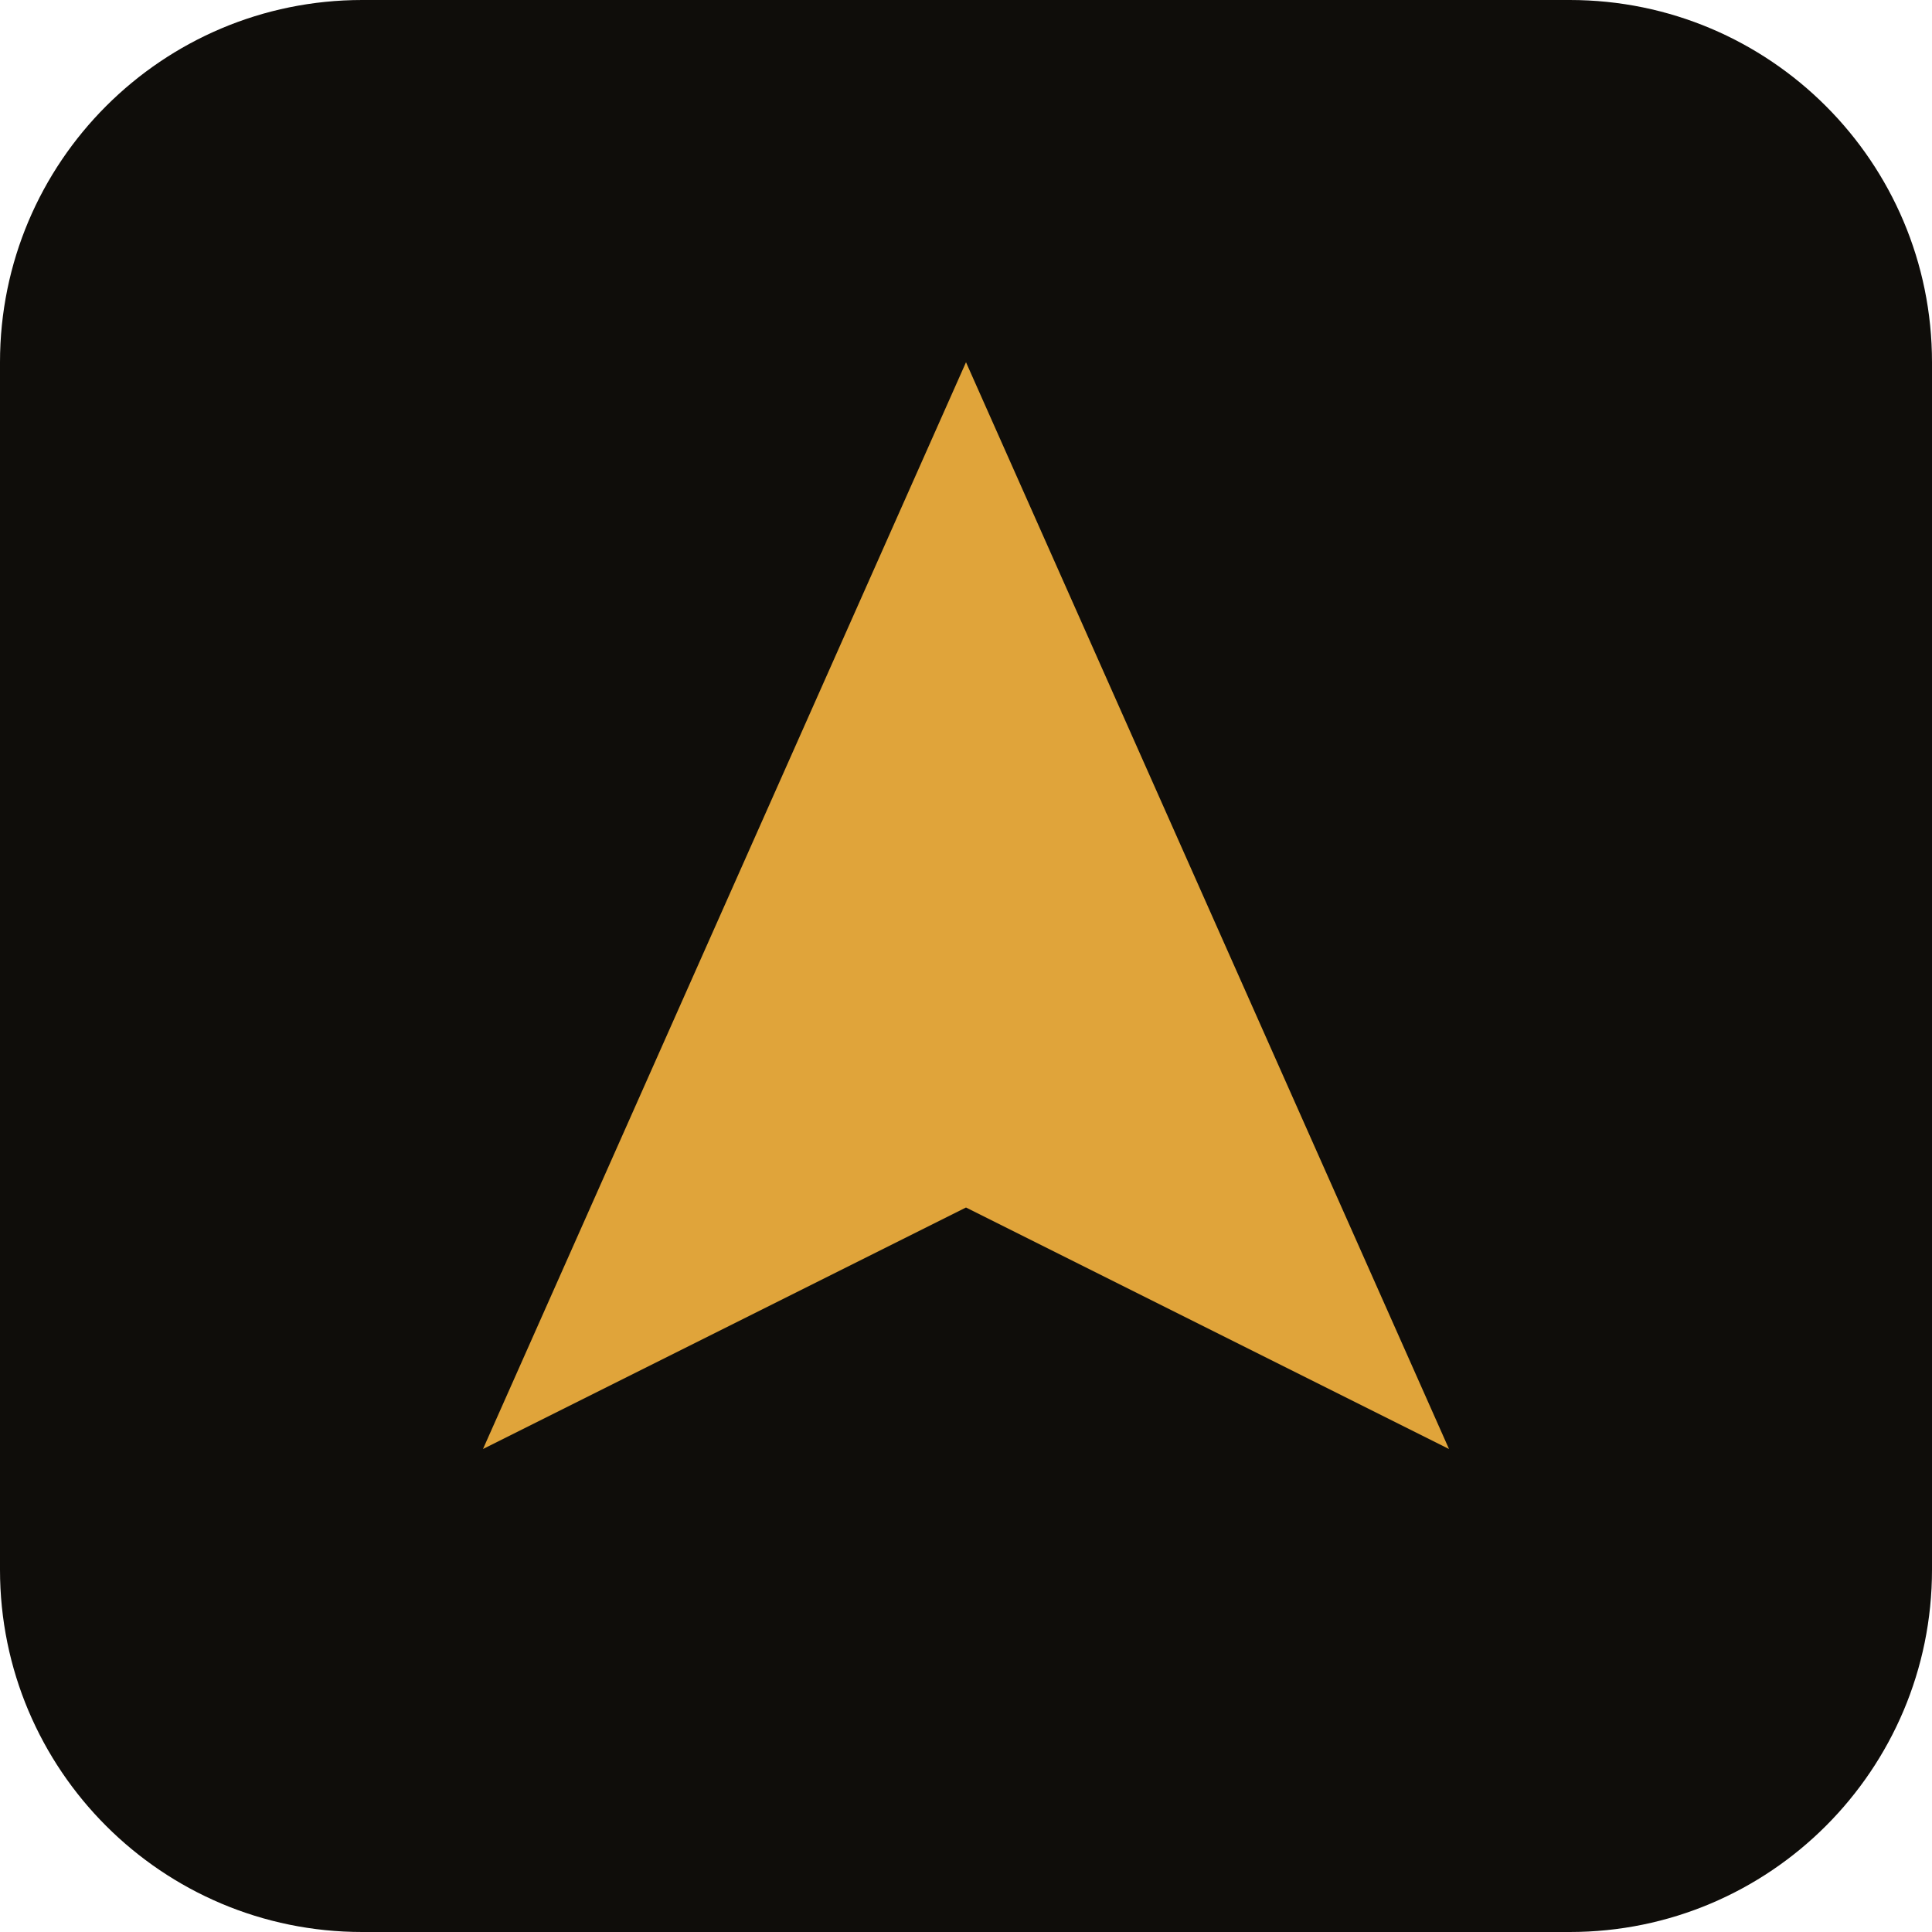
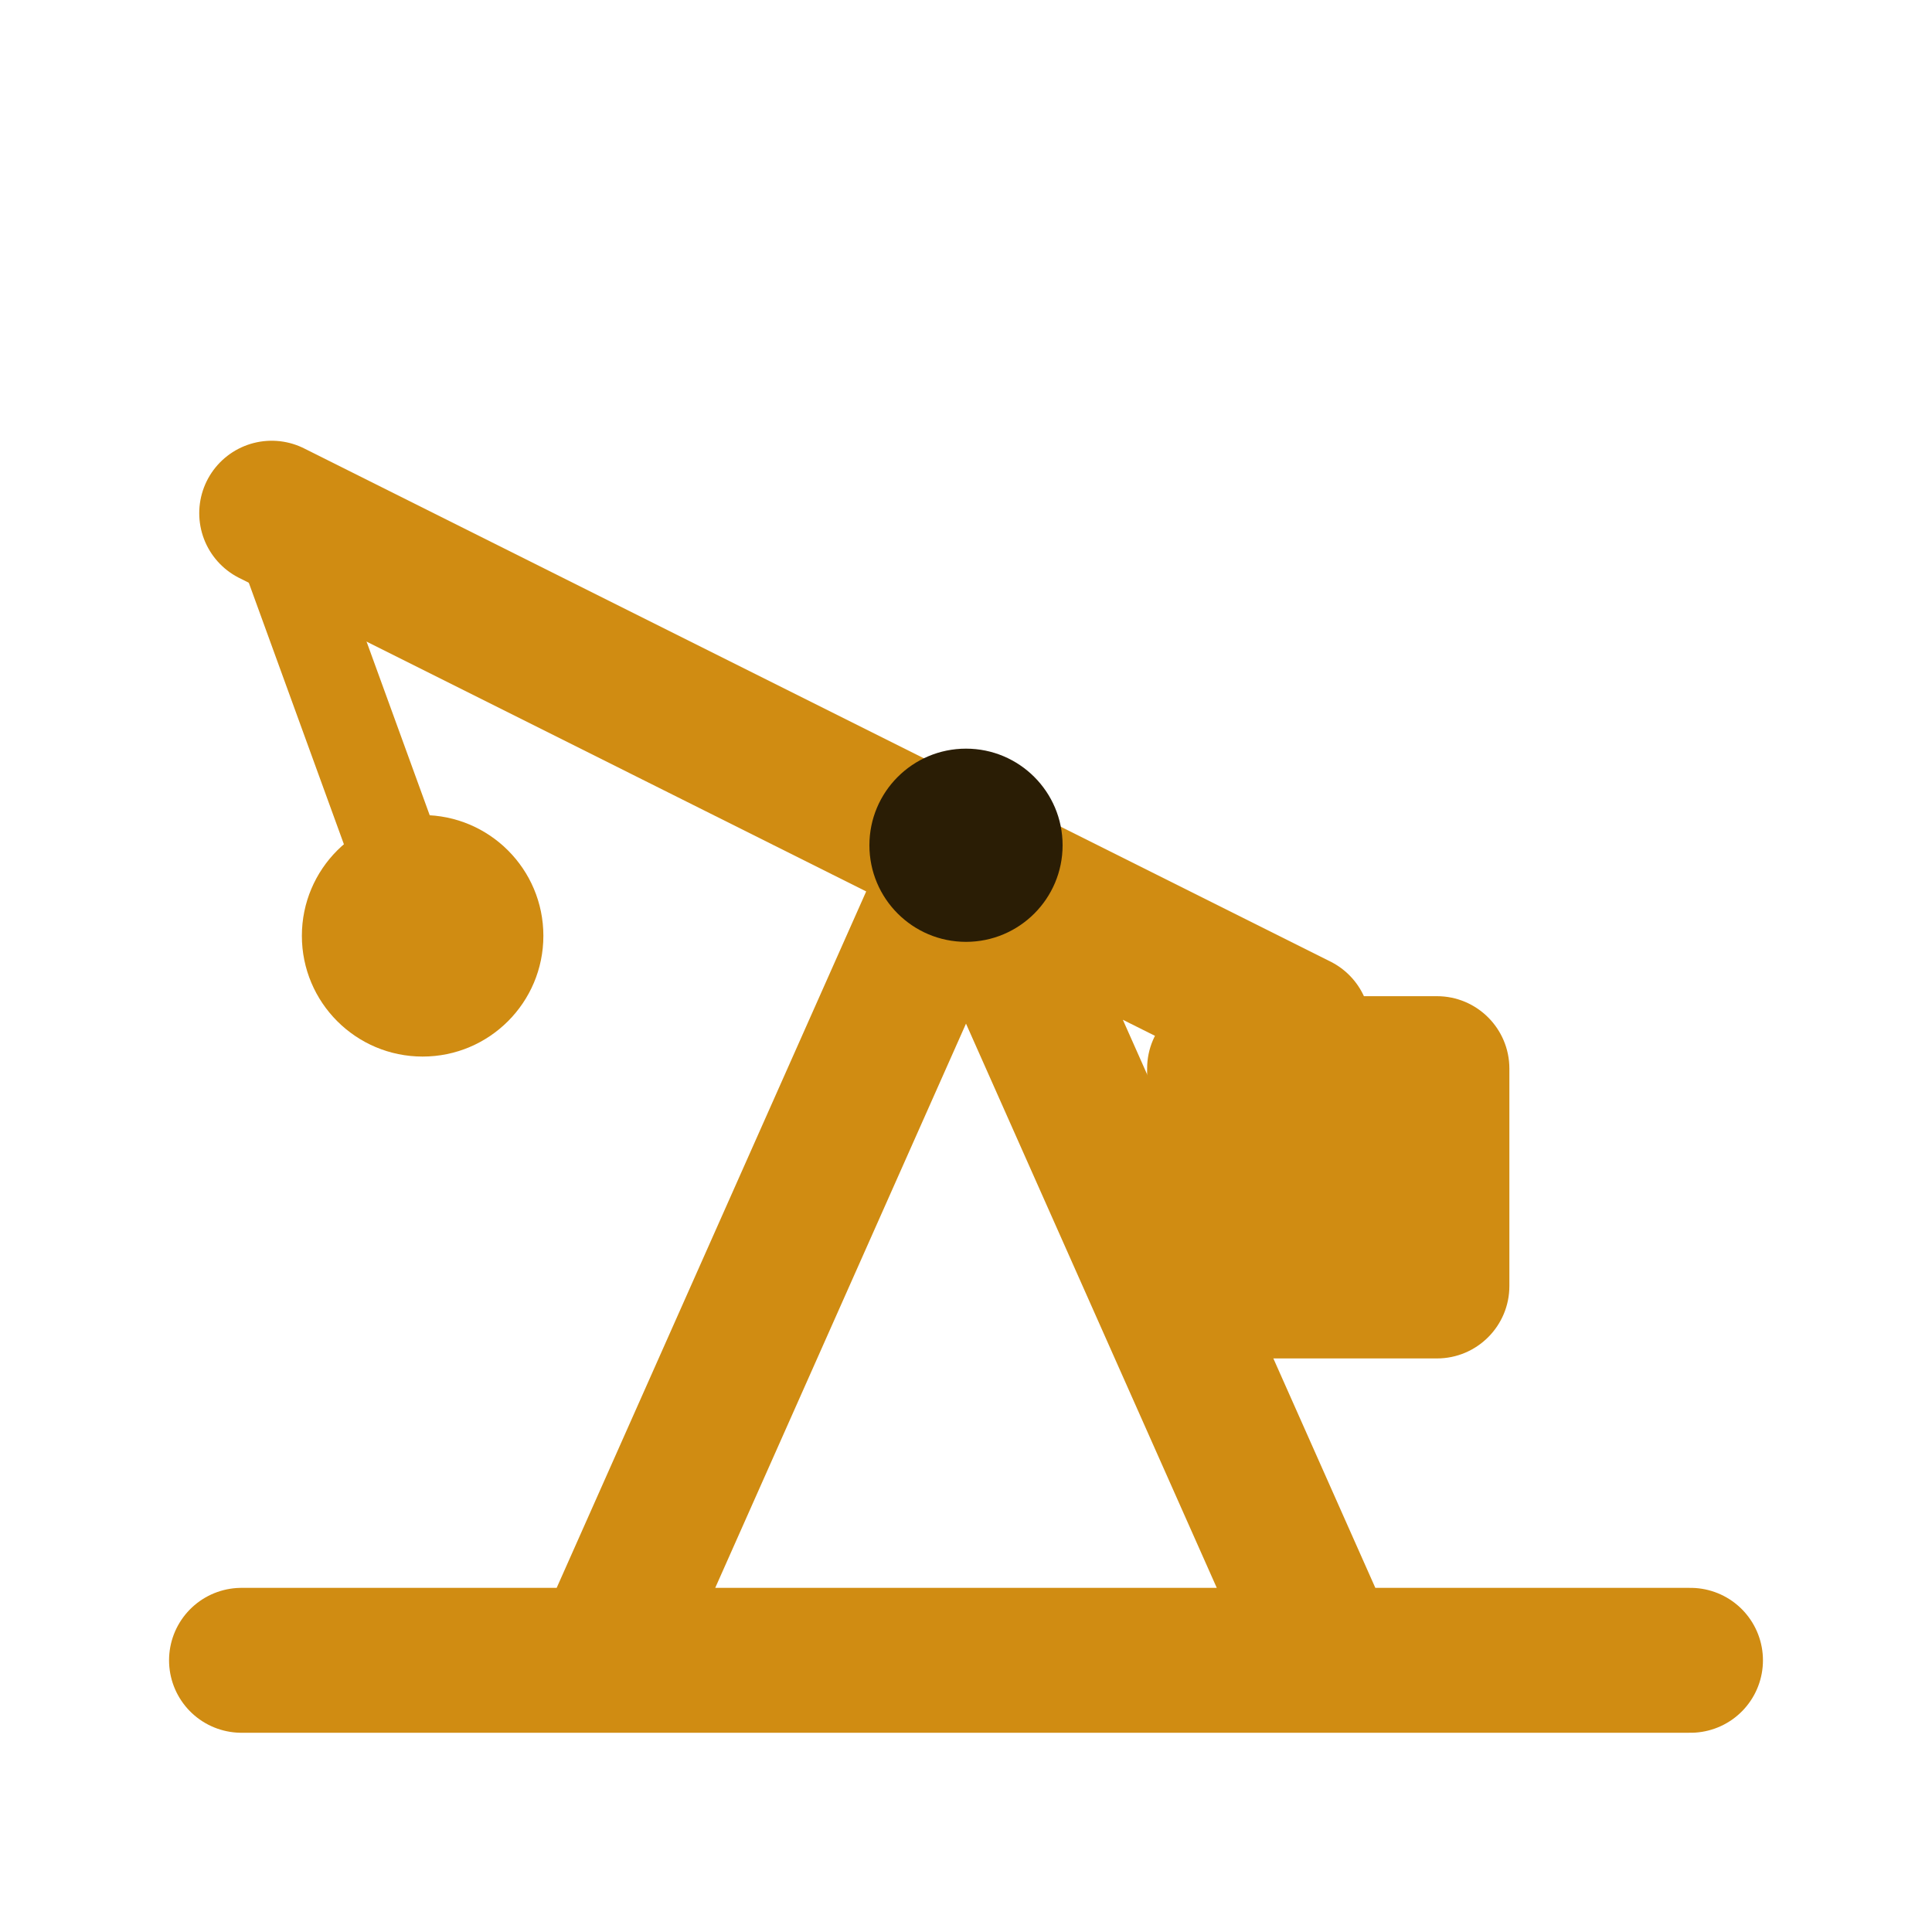
<svg xmlns="http://www.w3.org/2000/svg" viewBox="0 0 32 32">
-   <rect width="32" height="32" rx="6" fill="#0f0d0a" />
-   <path d="M8 24 16 6l8 18-8-4z" fill="#e0a43a" />
+   <style>
+     .g { stroke: #d08c12; fill: none; stroke-width: 2.4; stroke-linecap: round; stroke-linejoin: round; }
+     .f { fill: #d08c12; }
+     @media (prefers-color-scheme: dark) {
+       .g { stroke: #f2b84b; }
+       .f { fill: #f2b84b; }
+     }
+   </style>
+   <path class="g" d="M4 27.5h24M10 27.5 16 14l6 13.5M4.5 8.5 21.5 17" />
+   <path class="g" d="M4.5 8.5 6.5 14" style="stroke-width:1.5" />
+   <rect class="f" x="19" y="16.5" width="6" height="6" rx="1.2" />
+   <circle class="f" cx="7" cy="15.5" r="2" />
+   <circle cx="16" cy="14" r="1.6" fill="#2a1d05" />
</svg>
